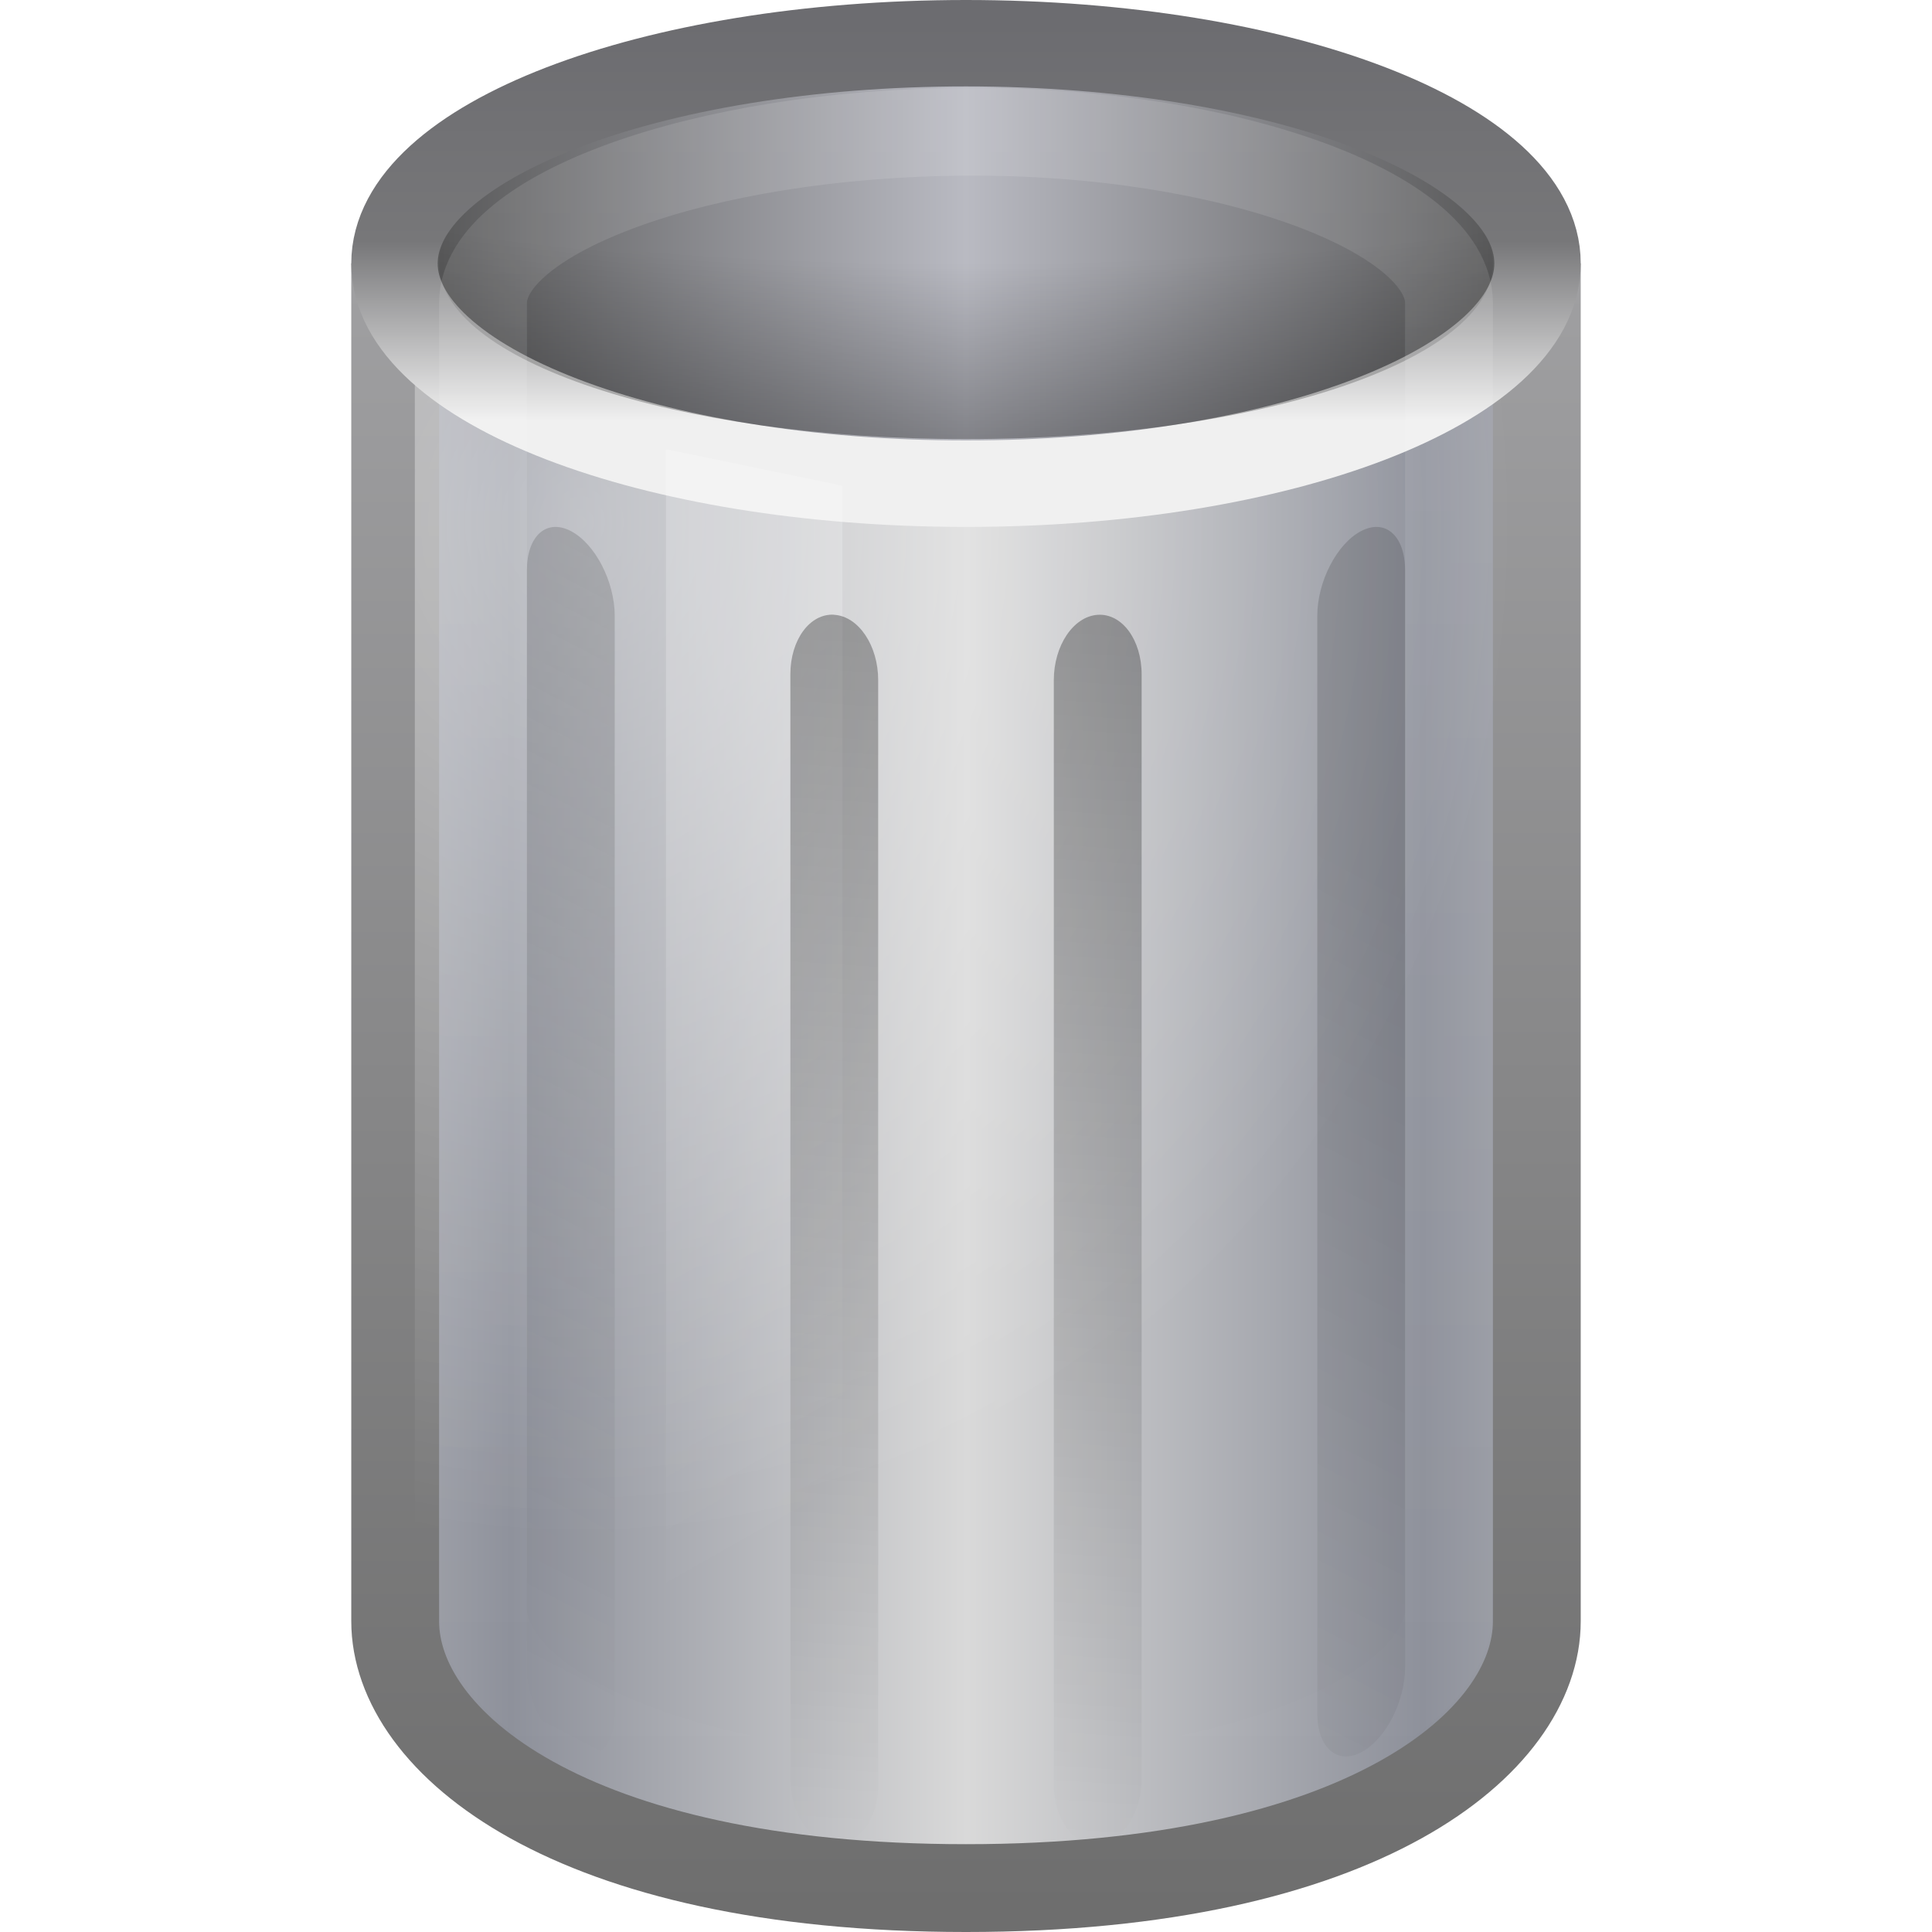
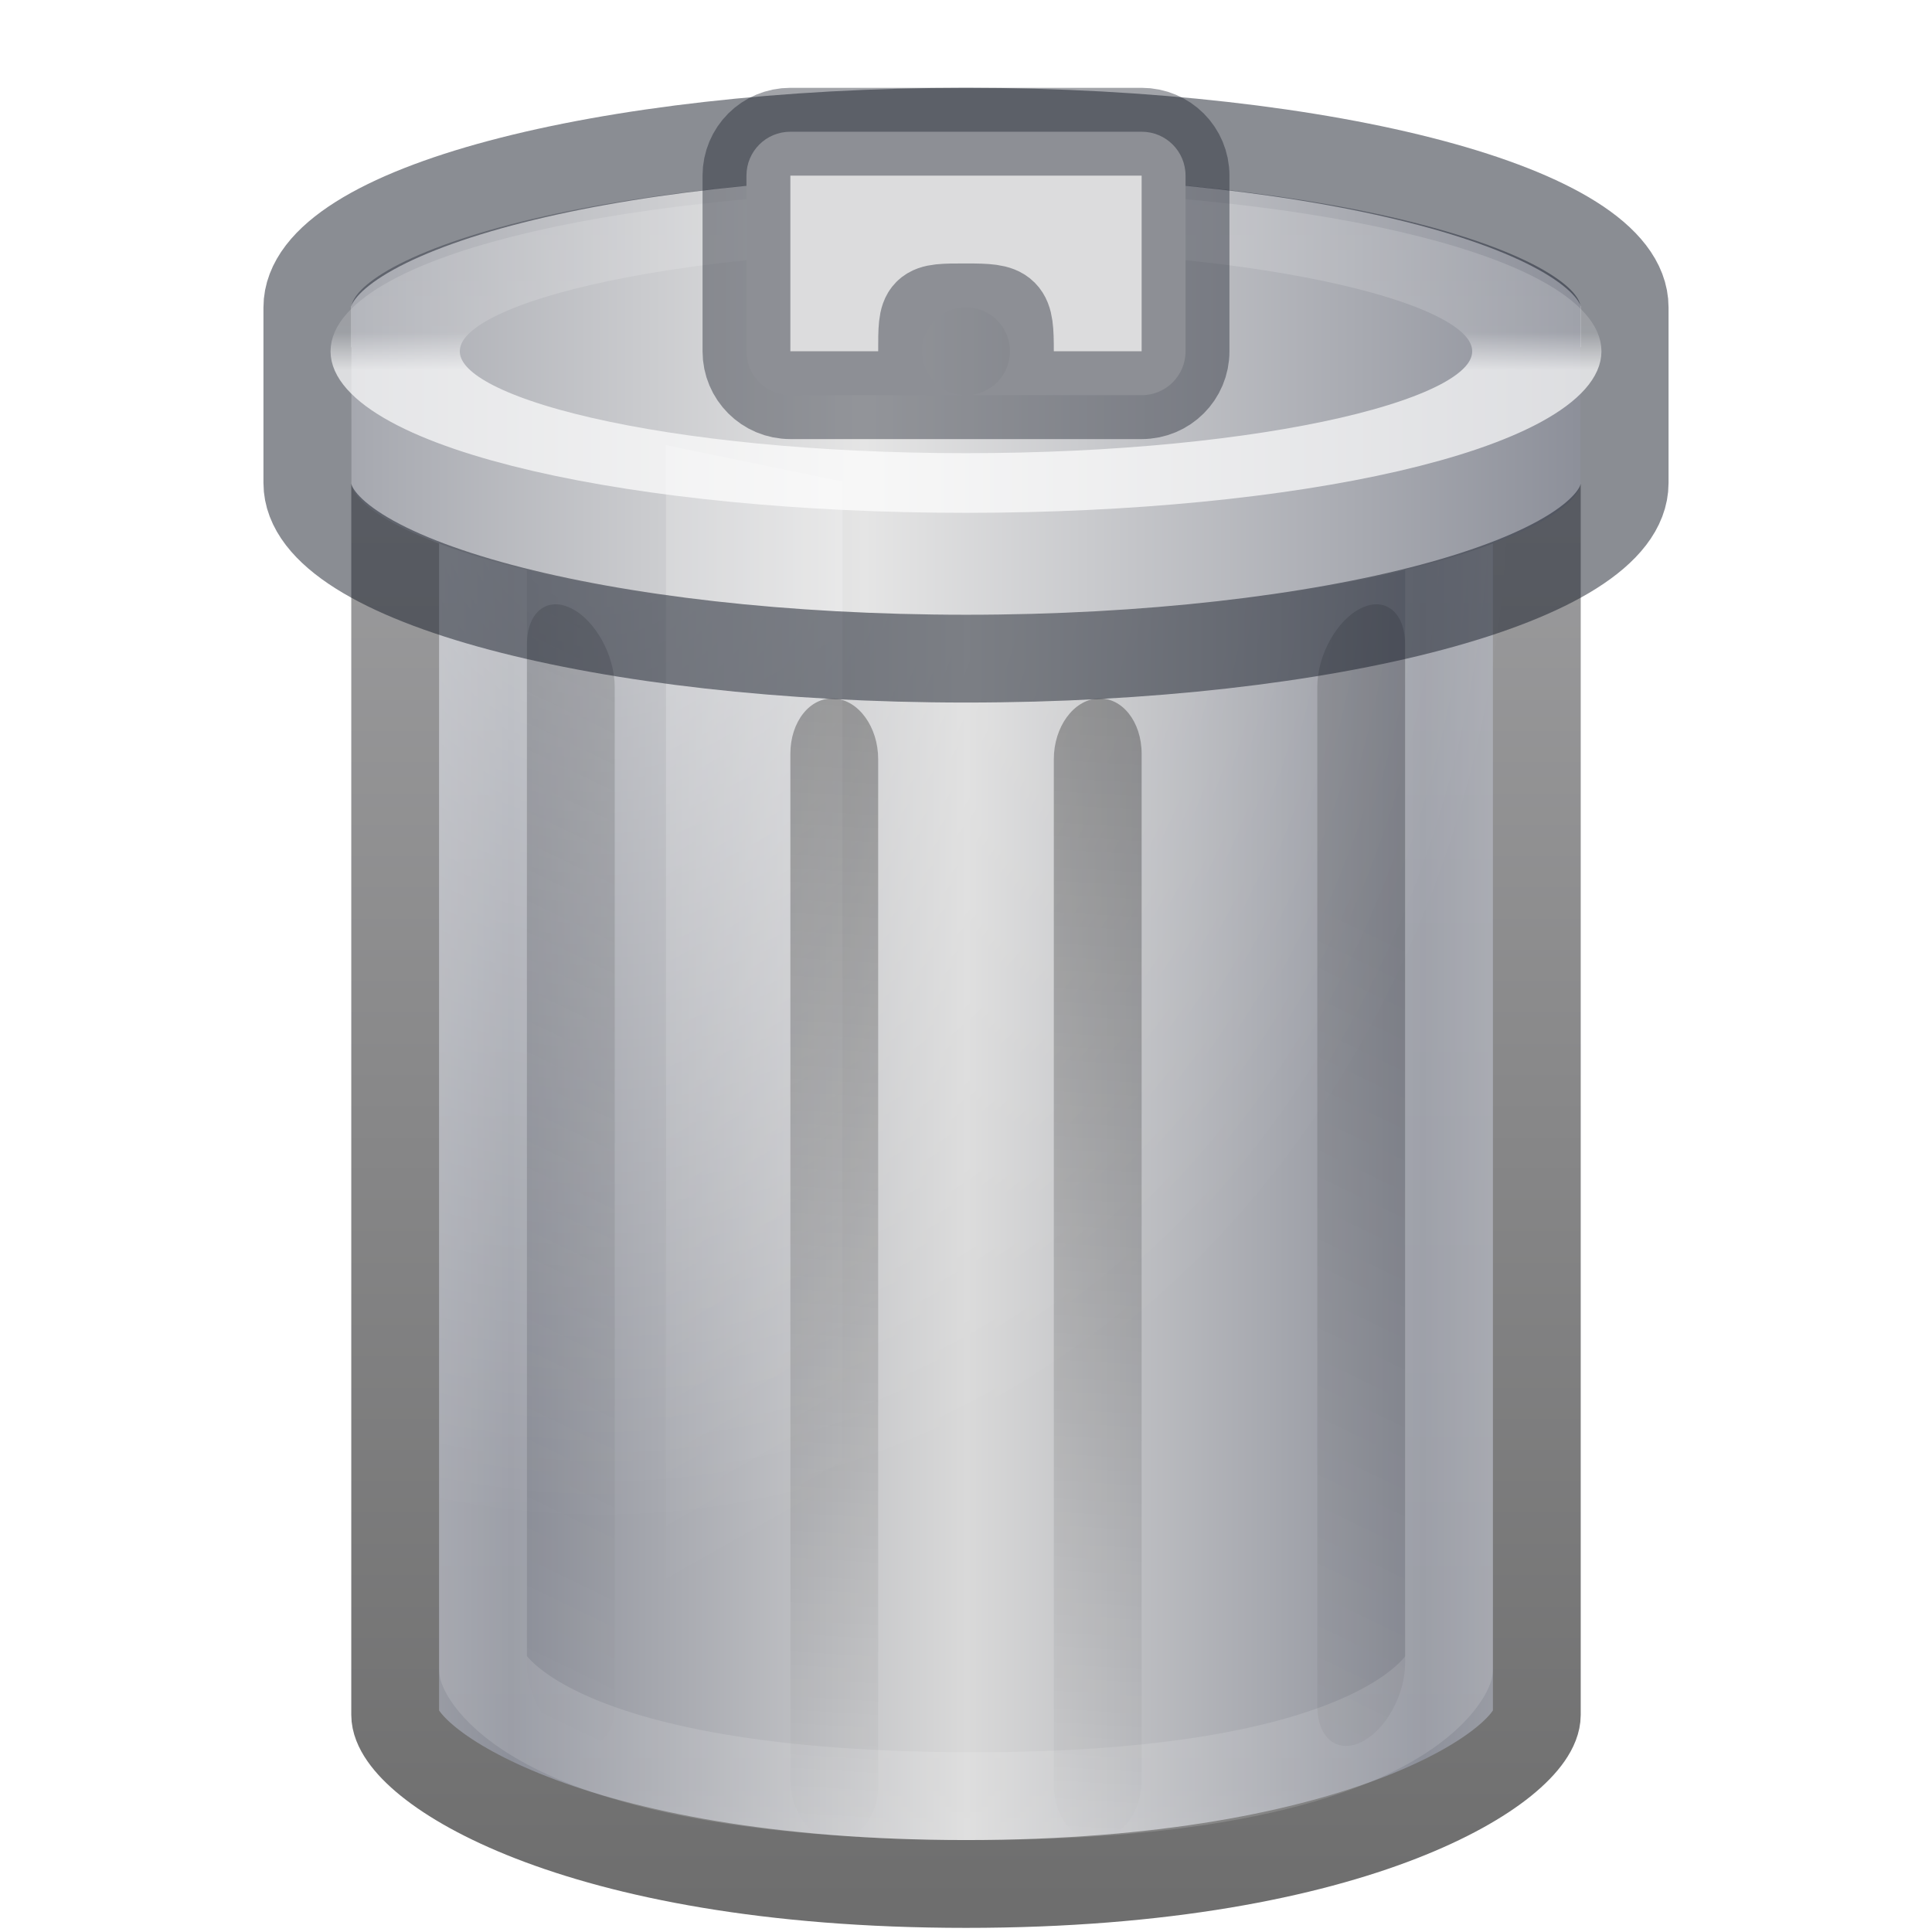
- <svg xmlns="http://www.w3.org/2000/svg" xmlns:xlink="http://www.w3.org/1999/xlink" version="1.0" width="22" height="22" id="svg3695">
-   <defs id="defs3697">
-     <linearGradient id="linearGradient3384">
-       <stop id="stop3386" style="stop-color:#6e6e6e;stop-opacity:1" offset="0" />
-       <stop id="stop3388" style="stop-color:#9f9fa1;stop-opacity:1" offset="1" />
+ <svg xmlns="http://www.w3.org/2000/svg" xmlns:xlink="http://www.w3.org/1999/xlink" version="1.1" width="22" height="22" id="svg3162">
+   <defs id="defs3164">
+     <linearGradient id="linearGradient4238">
+       <stop offset="0" style="stop-color:#8d909a;stop-opacity:1;" id="stop4240" />
+       <stop id="stop3792" style="stop-color:#e5e5e5;stop-opacity:1;" offset="0.4" />
+       <stop offset="1" style="stop-color:#8d909a;stop-opacity:1;" id="stop4242" />
+     </linearGradient>
+     <linearGradient xlink:href="#linearGradient4238" id="linearGradient4746" gradientUnits="userSpaceOnUse" gradientTransform="matrix(0.4575482,0,0,0.4729844,-1.837284,-3.65587)" spreadMethod="reflect" x1="10.572" y1="26.411" x2="32.428" y2="26.411" />
+     <linearGradient xlink:href="#linearGradient3205-2-2-1" id="linearGradient3286-0-8" gradientUnits="userSpaceOnUse" gradientTransform="matrix(0.3333334,0.01405066,0,0.3051132,-19.66667,0.8852195)" x1="24" y1="15.502" x2="24" y2="45" />
+     <linearGradient id="linearGradient3205-2-2-1">
+       <stop id="stop3207-1-6-3" style="stop-color:#000000;stop-opacity:1" offset="0" />
+       <stop id="stop3209-1-4-9" style="stop-color:#000000;stop-opacity:0" offset="1" />
+     </linearGradient>
+     <linearGradient xlink:href="#linearGradient3205-2-2-1" id="linearGradient4748-3-4" gradientUnits="userSpaceOnUse" gradientTransform="matrix(0.3333334,0.1116631,0,0.3030987,-20,0.1893342)" x1="24" y1="13.506" x2="24" y2="43" />
+     <linearGradient xlink:href="#linearGradient3205-2-2-1" id="linearGradient3289-0-6" gradientUnits="userSpaceOnUse" gradientTransform="matrix(0.3333334,0.01405066,0,0.3051132,-20.33334,0.8852195)" x1="24" y1="15.502" x2="24" y2="45" />
+     <linearGradient y2="43" x2="24" y1="13.506" x1="24" gradientTransform="matrix(0.3333334,0.1116631,0,0.3030987,-20,-0.0262891)" gradientUnits="userSpaceOnUse" id="linearGradient5141" xlink:href="#linearGradient3205-2-2-1" />
+     <linearGradient y2="28.903" x2="32.181" y1="13.829" x1="32.181" gradientTransform="matrix(0.7297297,0,0,0.7297297,-14.51441,-6.081971)" gradientUnits="userSpaceOnUse" id="linearGradient5227-8" xlink:href="#linearGradient4404-56-1-1" />
+     <linearGradient id="linearGradient4404-56-1-1">
+       <stop id="stop4406-5-6-9" style="stop-color:#ffffff;stop-opacity:1" offset="0" />
+       <stop id="stop4408-9-5-4" style="stop-color:#ffffff;stop-opacity:0.235" offset="0.091" />
+       <stop id="stop4410-63-5-2" style="stop-color:#ffffff;stop-opacity:0.157" offset="0.818" />
+       <stop id="stop4412-0-6-0" style="stop-color:#ffffff;stop-opacity:0.392" offset="1" />
+     </linearGradient>
+     <linearGradient id="linearGradient4404-5-5-1">
+       <stop id="stop4406-9-1-0" style="stop-color:#ffffff;stop-opacity:1" offset="0" />
+       <stop id="stop4408-7-4-4" style="stop-color:#ffffff;stop-opacity:0.235" offset="0.091" />
+       <stop id="stop4410-6-4-0" style="stop-color:#ffffff;stop-opacity:0.157" offset="0.818" />
+       <stop id="stop4412-1-5-5" style="stop-color:#ffffff;stop-opacity:0.392" offset="1" />
+     </linearGradient>
+     <linearGradient y2="28.903" x2="32.181" y1="13.829" x1="32.181" gradientTransform="matrix(0.7297297,0,0,0.7297297,3.516668,-7.091394)" gradientUnits="userSpaceOnUse" id="linearGradient5330" xlink:href="#linearGradient4404-5-5-1" />
+     <linearGradient id="linearGradient4238-0">
+       <stop offset="0" style="stop-color:#8d909a;stop-opacity:1" id="stop4240-2" />
+       <stop offset="1" style="stop-color:#e5e5e5;stop-opacity:1" id="stop4242-27" />
+     </linearGradient>
+     <linearGradient xlink:href="#linearGradient4238-0" id="linearGradient5420" gradientUnits="userSpaceOnUse" gradientTransform="matrix(0.4575482,0,0,0.4729844,-1.837284,-3.65587)" spreadMethod="reflect" x1="34.613" y1="26.411" x2="19.314" y2="26.411" />
+     <linearGradient gradientTransform="matrix(0.3333334,0.1736982,0,0.4714868,4.999997,-1.549397)" gradientUnits="userSpaceOnUse" xlink:href="#linearGradient3205" id="linearGradient3784" y2="43" x2="24" y1="13.506" x1="24" />
+     <linearGradient gradientTransform="matrix(0.3333334,0.02185657,0,0.4746205,4.333331,0.1932391)" gradientUnits="userSpaceOnUse" xlink:href="#linearGradient3205" id="linearGradient3782" y2="45" x2="24" y1="15.502" x1="24" />
+     <linearGradient gradientTransform="matrix(0.3333334,0.02185657,0,0.4746205,3.666665,0.1932391)" gradientUnits="userSpaceOnUse" xlink:href="#linearGradient3205" id="linearGradient3780" y2="45" x2="24" y1="15.502" x1="24" />
+     <linearGradient gradientTransform="matrix(0.3333334,0.1736982,0,0.4714868,3,-1.665848)" gradientUnits="userSpaceOnUse" xlink:href="#linearGradient3205" id="linearGradient3774" y2="43" x2="24" y1="13.506" x1="24" />
+     <radialGradient gradientTransform="matrix(0.1793903,0,0,0.1055236,0.7500004,7.60136)" gradientUnits="userSpaceOnUse" xlink:href="#linearGradient5060" id="radialGradient3768" fy="108.025" fx="62.712" r="47.383" cy="108.025" cx="62.712" />
+     <linearGradient gradientTransform="matrix(0.4482838,0,0,0.4675325,1.241381,1.694805)" gradientUnits="userSpaceOnUse" xlink:href="#linearGradient3384" id="linearGradient3765" y2="5.5" x2="31.048" y1="45" x1="31.048" />
+     <linearGradient spreadMethod="reflect" gradientTransform="matrix(0.5416827,0,0,0.7105927,0.3540133,-6.279005)" gradientUnits="userSpaceOnUse" xlink:href="#linearGradient2793-2-0-403" id="linearGradient3763" y2="26.411" x2="21.515" y1="26.411" x1="11.931" />
+     <radialGradient spreadMethod="pad" gradientTransform="matrix(0,0.8016288,-0.7376399,0,23.12802,-8.526778)" gradientUnits="userSpaceOnUse" xlink:href="#linearGradient3254-8-457" id="radialGradient3760" fy="21.029" fx="19.308" r="14.5" cy="21.029" cx="19.308" />
+     <linearGradient gradientTransform="matrix(0.5203076,0,0,0.6257537,-0.4873713,-0.06739893)" gradientUnits="userSpaceOnUse" xlink:href="#linearGradient3355-273" id="linearGradient3757" y2="2.097" x2="24" y1="9.373" x1="24" />
+     <linearGradient spreadMethod="reflect" gradientTransform="matrix(0.4485929,0,0,0.4553432,1.233769,0.3572548)" gradientUnits="userSpaceOnUse" xlink:href="#linearGradient3320" id="linearGradient3755" y2="8" x2="24" y1="8" x1="9" />
+     <radialGradient spreadMethod="pad" gradientTransform="matrix(-1.3732612e-8,0.2757155,-1.353207,0,22.54418,-4.617172)" gradientUnits="userSpaceOnUse" xlink:href="#linearGradient3627" id="radialGradient3752" fy="7.792" fx="24" r="14.508" cy="7.792" cx="24" />
+     <linearGradient gradientTransform="matrix(0.4981765,0,0,0.8802872,0.292841,-13.27135)" gradientUnits="userSpaceOnUse" xlink:href="#linearGradient3254-8-457" id="linearGradient3749" y2="39.851" x2="23.5" y1="10.996" x1="23.5" />
+     <linearGradient gradientTransform="matrix(0.401887,0,0,0.6520293,3.359604,-3.902363)" gradientUnits="userSpaceOnUse" xlink:href="#linearGradient3254-3-182" id="linearGradient3746" y2="34.174" x2="17.125" y1="20.231" x1="12.25" />
+     <linearGradient id="linearGradient3205">
+       <stop offset="0" style="stop-color:#000000;stop-opacity:1" id="stop3207" />
+       <stop offset="1" style="stop-color:#000000;stop-opacity:0" id="stop3209" />
+     </linearGradient>
+     <linearGradient id="linearGradient3254-3-182">
+       <stop offset="0" style="stop-color:#ffffff;stop-opacity:1" id="stop4663" />
+       <stop offset="1" style="stop-color:#ffffff;stop-opacity:0" id="stop4665" />
+     </linearGradient>
+     <linearGradient id="linearGradient3254-8-457">
+       <stop offset="0" style="stop-color:#ffffff;stop-opacity:1" id="stop4669" />
+       <stop offset="1" style="stop-color:#ffffff;stop-opacity:0" id="stop4671" />
+     </linearGradient>
+     <linearGradient id="linearGradient3627">
+       <stop offset="0" style="stop-color:#000000;stop-opacity:0" id="stop3629" />
+       <stop offset="0.5" style="stop-color:#000000;stop-opacity:0" id="stop3190" />
+       <stop offset="1" style="stop-color:#000000;stop-opacity:1" id="stop3631" />
+     </linearGradient>
+     <linearGradient id="linearGradient3320">
+       <stop offset="0" style="stop-color:#4e4e4e;stop-opacity:1" id="stop3323" />
+       <stop offset="1" style="stop-color:#b9bac2;stop-opacity:1" id="stop3325" />
+     </linearGradient>
+     <linearGradient id="linearGradient3355-273">
+       <stop offset="0" style="stop-color:#f0f0f0;stop-opacity:1" id="stop4657" />
+       <stop offset="0.45" style="stop-color:#777779;stop-opacity:1" id="stop3619" />
+       <stop offset="1" style="stop-color:#6c6c70;stop-opacity:1" id="stop4659" />
    </linearGradient>
    <linearGradient id="linearGradient2793-2-0-403">
-       <stop id="stop4645" style="stop-color:#8d909a;stop-opacity:1" offset="0" />
-       <stop id="stop4647" style="stop-color:#d9d9d9;stop-opacity:1" offset="1" />
+       <stop offset="0" style="stop-color:#8d909a;stop-opacity:1" id="stop4645" />
+       <stop offset="1" style="stop-color:#d9d9d9;stop-opacity:1" id="stop4647" />
    </linearGradient>
-     <linearGradient id="linearGradient3355-273">
-       <stop id="stop4657" style="stop-color:#f0f0f0;stop-opacity:1" offset="0" />
-       <stop id="stop3619" style="stop-color:#777779;stop-opacity:1" offset="0.45" />
-       <stop id="stop4659" style="stop-color:#6c6c70;stop-opacity:1" offset="1" />
+     <linearGradient id="linearGradient3384">
+       <stop offset="0" style="stop-color:#6e6e6e;stop-opacity:1" id="stop3386" />
+       <stop offset="1" style="stop-color:#9f9fa1;stop-opacity:1" id="stop3388" />
    </linearGradient>
-     <linearGradient id="linearGradient3320">
-       <stop id="stop3323" style="stop-color:#4e4e4e;stop-opacity:1" offset="0" />
-       <stop id="stop3325" style="stop-color:#b9bac2;stop-opacity:1" offset="1" />
+     <linearGradient id="linearGradient5060">
+       <stop offset="0" style="stop-color:#000000;stop-opacity:1" id="stop5062" />
+       <stop offset="1" style="stop-color:#000000;stop-opacity:0" id="stop5064" />
    </linearGradient>
-     <linearGradient id="linearGradient3627">
-       <stop id="stop3629" style="stop-color:#000000;stop-opacity:0" offset="0" />
-       <stop id="stop3190" style="stop-color:#000000;stop-opacity:0" offset="0.5" />
-       <stop id="stop3631" style="stop-color:#000000;stop-opacity:1" offset="1" />
-     </linearGradient>
-     <linearGradient id="linearGradient3254-8-457">
-       <stop id="stop4669" style="stop-color:#ffffff;stop-opacity:1" offset="0" />
-       <stop id="stop4671" style="stop-color:#ffffff;stop-opacity:0" offset="1" />
-     </linearGradient>
-     <linearGradient id="linearGradient3254-3-182">
-       <stop id="stop4663" style="stop-color:#ffffff;stop-opacity:1" offset="0" />
-       <stop id="stop4665" style="stop-color:#ffffff;stop-opacity:0" offset="1" />
-     </linearGradient>
-     <linearGradient id="linearGradient3205">
-       <stop id="stop3207" style="stop-color:#000000;stop-opacity:1" offset="0" />
-       <stop id="stop3209" style="stop-color:#000000;stop-opacity:0" offset="1" />
-     </linearGradient>
-     <linearGradient xlink:href="#linearGradient3254-3-182" id="linearGradient3746" gradientUnits="userSpaceOnUse" gradientTransform="matrix(0.401887,0,0,0.6520293,2.359604,-4.902362)" x1="12.25" y1="20.231" x2="17.125" y2="34.174" />
-     <linearGradient xlink:href="#linearGradient3254-8-457" id="linearGradient3749" gradientUnits="userSpaceOnUse" gradientTransform="matrix(0.4981765,0,0,0.8802872,-0.7071587,-14.27135)" x1="23.5" y1="10.996" x2="23.5" y2="39.851" />
-     <radialGradient xlink:href="#linearGradient3627" id="radialGradient3752" gradientUnits="userSpaceOnUse" gradientTransform="matrix(-1.3732612e-8,0.2757155,-1.353207,0,21.54418,-5.617172)" spreadMethod="pad" cx="24" cy="7.792" fx="24" fy="7.792" r="14.508" />
-     <linearGradient xlink:href="#linearGradient3320" id="linearGradient3755" gradientUnits="userSpaceOnUse" spreadMethod="reflect" x1="9" y1="8" x2="24" y2="8" gradientTransform="matrix(0.4485929,0,0,0.4553432,0.2337695,-0.6427451)" />
-     <linearGradient xlink:href="#linearGradient3355-273" id="linearGradient3757" gradientUnits="userSpaceOnUse" gradientTransform="matrix(0.5203076,0,0,0.6257537,-1.487371,-1.067399)" x1="24" y1="9.373" x2="24" y2="2.097" />
-     <radialGradient xlink:href="#linearGradient3254-8-457" id="radialGradient3760" gradientUnits="userSpaceOnUse" gradientTransform="matrix(0,0.8016288,-0.7376399,0,22.12802,-9.526778)" spreadMethod="pad" cx="19.308" cy="21.029" fx="19.308" fy="21.029" r="14.5" />
-     <linearGradient xlink:href="#linearGradient2793-2-0-403" id="linearGradient3763" gradientUnits="userSpaceOnUse" gradientTransform="matrix(0.5416827,0,0,0.7105927,-0.6459865,-7.279005)" spreadMethod="reflect" x1="11.931" y1="26.411" x2="21.515" y2="26.411" />
-     <linearGradient xlink:href="#linearGradient3384" id="linearGradient3765" gradientUnits="userSpaceOnUse" gradientTransform="matrix(0.4482838,0,0,0.4675325,0.2413813,0.6948051)" x1="31.048" y1="45" x2="31.048" y2="5.5" />
-     <linearGradient xlink:href="#linearGradient3205" id="linearGradient3774" gradientUnits="userSpaceOnUse" gradientTransform="matrix(0.3333334,0.1736982,0,0.4714868,2,-2.665848)" x1="24" y1="13.506" x2="24" y2="43" />
-     <linearGradient xlink:href="#linearGradient3205" id="linearGradient3780" gradientUnits="userSpaceOnUse" gradientTransform="matrix(0.3333334,0.02185657,0,0.4746205,2.666665,-0.8067608)" x1="24" y1="15.502" x2="24" y2="45" />
-     <linearGradient xlink:href="#linearGradient3205" id="linearGradient3782" gradientUnits="userSpaceOnUse" gradientTransform="matrix(0.3333334,0.02185657,0,0.4746205,3.333332,-0.8067608)" x1="24" y1="15.502" x2="24" y2="45" />
-     <linearGradient xlink:href="#linearGradient3205" id="linearGradient3784" gradientUnits="userSpaceOnUse" gradientTransform="matrix(0.3333334,0.1736982,0,0.4714868,3.999997,-2.549397)" x1="24" y1="13.506" x2="24" y2="43" />
+     <linearGradient xlink:href="#linearGradient3205" id="linearGradient3138" gradientUnits="userSpaceOnUse" gradientTransform="matrix(0.3333334,0.02029539,0,0.4407191,3.333332,-5.296136)" x1="24" y1="15.502" x2="24" y2="45" />
+     <linearGradient xlink:href="#linearGradient3205" id="linearGradient3141" gradientUnits="userSpaceOnUse" gradientTransform="matrix(0.3333334,0.02029539,0,0.4407191,2.666665,-5.296136)" x1="24" y1="15.502" x2="24" y2="45" />
+     <linearGradient xlink:href="#linearGradient3205" id="linearGradient3144" gradientUnits="userSpaceOnUse" gradientTransform="matrix(0.3333334,0.1612912,0,0.4378092,3.999997,-7.057154)" x1="24" y1="13.506" x2="24" y2="43" />
+     <linearGradient xlink:href="#linearGradient3205" id="linearGradient3147" gradientUnits="userSpaceOnUse" gradientTransform="matrix(0.3333334,0.1612912,0,0.4378092,2,-7.165287)" x1="24" y1="13.506" x2="24" y2="43" />
+     <linearGradient xlink:href="#linearGradient3254-3-182" id="linearGradient3150" gradientUnits="userSpaceOnUse" gradientTransform="matrix(0.401887,0,0,0.6520293,2.359604,-10.94936)" x1="12.25" y1="20.231" x2="17.125" y2="34.174" />
+     <linearGradient xlink:href="#linearGradient4404-56-1-1" id="linearGradient3153" gradientUnits="userSpaceOnUse" gradientTransform="matrix(0.4981765,0,0,0.808623,-0.7071588,-17.48761)" x1="23.5" y1="19.153" x2="23.5" y2="43.886" />
+     <linearGradient xlink:href="#linearGradient3320" id="linearGradient3159" gradientUnits="userSpaceOnUse" gradientTransform="matrix(0.4485929,0,0,0.05038478,-18.76623,-4.6806)" spreadMethod="reflect" x1="9" y1="8" x2="24" y2="8" />
+     <linearGradient xlink:href="#linearGradient3355-273" id="linearGradient3161" gradientUnits="userSpaceOnUse" gradientTransform="matrix(0.5203076,0,0,0.0692411,-20.48737,-4.727589)" x1="24" y1="9.373" x2="24" y2="2.097" />
+     <radialGradient xlink:href="#linearGradient3254-8-457" id="radialGradient3164" gradientUnits="userSpaceOnUse" gradientTransform="matrix(0,0.8266761,-0.7214331,0,22.02142,-16.53576)" spreadMethod="pad" cx="19.308" cy="21.029" fx="19.308" fy="21.029" r="14.5" />
+     <linearGradient xlink:href="#linearGradient2793-2-0-403" id="linearGradient3167" gradientUnits="userSpaceOnUse" gradientTransform="matrix(0.5416827,0,0,0.6711153,-0.6459865,-11.72717)" spreadMethod="reflect" x1="11.931" y1="26.411" x2="21.515" y2="26.411" />
+     <linearGradient xlink:href="#linearGradient3384" id="linearGradient3169" gradientUnits="userSpaceOnUse" gradientTransform="matrix(0.4482838,0,0,0.4415585,0.2413813,-4.196351)" x1="31.048" y1="45" x2="31.048" y2="5.5" />
+     <radialGradient xlink:href="#linearGradient5060" id="radialGradient3172" gradientUnits="userSpaceOnUse" gradientTransform="matrix(0.1793903,0,0,0.08392304,0.7500005,2.911155)" cx="62.712" cy="108.025" fx="62.712" fy="108.025" r="47.383" />
+     <linearGradient xlink:href="#linearGradient4404-5-5-1" id="linearGradient3092" gradientUnits="userSpaceOnUse" gradientTransform="matrix(0.7297297,0,0,0.7297297,3.516668,-7.091394)" x1="32.181" y1="13.829" x2="32.181" y2="28.903" />
  </defs>
-   <path style="fill:url(#linearGradient3763);fill-opacity:1;fill-rule:nonzero;stroke:url(#linearGradient3765);stroke-width:1;stroke-opacity:1;marker:none;visibility:visible;display:inline;overflow:visible" id="path2230" d="m 4.5,3.5 0,14.961 c 0,1.373 1.976,3.039 6.5,3.039 4.524,0 6.5,-1.666 6.5,-3.039 l 0,-14.961 c 0,0 -13,0 -13,0 z" />
-   <path style="opacity:0.4;fill:url(#radialGradient3760);fill-opacity:1;fill-rule:nonzero;stroke:none;stroke-width:1;marker:none;visibility:visible;display:inline;overflow:visible" id="path3212" d="m 4.724,3.599 0,14.798 c 0,1.347 2.812,2.864 6.276,2.864 3.464,0 6.276,-1.517 6.276,-2.864 l 0,-14.798 c 0,0 -12.552,0 -12.552,0 z" />
-   <path style="fill:url(#linearGradient3755);fill-opacity:1;fill-rule:nonzero;stroke:url(#linearGradient3757);stroke-width:0.984;stroke-linecap:round;stroke-linejoin:round;stroke-miterlimit:4;stroke-opacity:1;stroke-dasharray:none;stroke-dashoffset:0;marker:none;visibility:visible;display:inline;overflow:visible" id="path3164" d="m 17.508,3 c 0,1.385 -2.914,2.508 -6.508,2.508 -3.594,0 -6.508,-1.123 -6.508,-2.508 0,-1.385 2.914,-2.508 6.508,-2.508 3.594,0 6.508,1.123 6.508,2.508 l 0,0 z" />
-   <path style="opacity:0.3;fill:url(#radialGradient3752);fill-opacity:1;fill-rule:nonzero;stroke:none;stroke-width:0.984;marker:none;visibility:visible;display:inline;overflow:visible" id="path3197" d="m 17,3 c 0,1.105 -2.686,2 -6,2 -3.314,0 -6,-0.895 -6,-2 0,-1.105 2.686,-2 6,-2 3.314,0 6,0.895 6,2 l 0,0 z" />
-   <path style="opacity:0.15;fill:none;stroke:url(#linearGradient3749);stroke-width:1;stroke-linecap:round;stroke-linejoin:round;stroke-miterlimit:4;stroke-opacity:1;stroke-dasharray:none;stroke-dashoffset:0;marker:none;visibility:visible;display:inline;overflow:visible" id="path2206" d="m 5.5,3.45 c 0,1.006 0,13.842 0,14.849 0,1.215 2.475,2.201 5.5,2.201 3.025,0 5.5,-0.986 5.5,-2.201 0,-0.932 0,-13.917 0,-14.849 C 16.5,2.435 14.023,1.484 11,1.5 7.977,1.517 5.5,2.44 5.5,3.45 z" />
-   <path style="opacity:0.2;fill:url(#linearGradient3746);fill-opacity:1;fill-rule:nonzero;stroke:none;stroke-width:1;marker:none;visibility:visible;display:inline;overflow:visible" id="rect3244" d="m 7.584,5.116 2.009,0.415 0,15.852 -2.009,-0.53 0,-15.737 0,0 z" />
-   <path style="opacity:0.15;fill:url(#linearGradient3774);fill-opacity:1;fill-rule:nonzero;stroke:none;stroke-width:1;marker:none;visibility:visible;display:inline;overflow:visible;enable-background:accumulate" d="m 6.5,6.047 c 0.277,0.144 0.5,0.576 0.5,0.968 l 0,12.492 c 0,0.392 -0.223,0.591 -0.5,0.447 -0.277,-0.144 -0.5,-0.576 -0.5,-0.968 l 0,-12.492 c 0,-0.392 0.223,-0.591 0.5,-0.447 z" id="path3772" />
-   <path style="opacity:0.15;fill:url(#linearGradient3784);fill-opacity:1;fill-rule:nonzero;stroke:none;stroke-width:1;marker:none;visibility:visible;display:inline;overflow:visible;enable-background:accumulate" d="M 15.5,6.047 C 15.223,6.191 15,6.623 15,7.015 l 0,12.492 c 0,0.392 0.223,0.591 0.5,0.447 C 15.777,19.809 16,19.377 16,18.985 L 16,6.494 C 16,6.102 15.777,5.903 15.5,6.047 z" id="path3287" />
-   <path style="opacity:0.3;fill:url(#linearGradient3780);fill-opacity:1;fill-rule:nonzero;stroke:none;stroke-width:1;marker:none;visibility:visible;display:inline;overflow:visible;enable-background:accumulate" d="M 9.5,7.001 C 9.777,7.019 10,7.351 10,7.745 l 0,12.575 c 0,0.394 -0.223,0.697 -0.5,0.679 -0.277,-0.018 -0.5,-0.35 -0.5,-0.745 l 0,-12.575 c 0,-0.394 0.223,-0.697 0.5,-0.679 z" id="path3778" />
-   <path style="opacity:0.3;fill:url(#linearGradient3782);fill-opacity:1;fill-rule:nonzero;stroke:none;stroke-width:1;marker:none;visibility:visible;display:inline;overflow:visible;enable-background:accumulate" d="M 12.5,7.001 C 12.223,7.019 12,7.351 12,7.745 l 0,12.575 c 0,0.394 0.223,0.697 0.5,0.679 0.277,-0.018 0.5,-0.35 0.5,-0.745 L 13,7.68 C 13,7.286 12.777,6.983 12.5,7.001 z" id="path3293" />
+   <g id="layer2" style="display:inline" transform="translate(0,6)" />
+   <g id="layer3" transform="translate(0,6)">
+     <path d="m 4.5,-1.547 0,15.074 c 0,0.553 1.976,1.926 6.5,1.926 4.524,0 6.5,-1.372 6.5,-1.926 l 0,-15.074 z" id="path2230" style="fill:url(#linearGradient3167);fill-opacity:1;fill-rule:nonzero;stroke:url(#linearGradient3169);stroke-width:1;stroke-opacity:1;marker:none;visibility:visible;display:inline;overflow:visible" />
+     <path d="M 5,-3 5,12.261 c 0,1.389 2.75,2.954 6.138,2.954 3.388,0 6.138,-1.564 6.138,-2.954 l 0,-15.261 c 0,0 -12.276,0 -12.276,0 z" id="path3212" style="opacity:0.4;fill:url(#radialGradient3164);fill-opacity:1;fill-rule:nonzero;stroke:none;stroke-width:1;marker:none;visibility:visible;display:inline;overflow:visible" />
+     <path d="m 5.5,-1.5 0,14.5 c 0,0 0.5,1.435 5.5,1.453 C 16,14.471 16.5,13 16.5,13 l 0,-14.5 z" id="path2206" style="opacity:0.8;fill:none;stroke:url(#linearGradient3153);stroke-width:1;stroke-linecap:round;stroke-linejoin:round;stroke-miterlimit:4;stroke-opacity:1;stroke-dasharray:none;stroke-dashoffset:0;marker:none;visibility:visible;display:inline;overflow:visible" />
+     <path style="color:#000000;fill:url(#linearGradient5420);fill-opacity:1;fill-rule:nonzero;stroke:none;stroke-width:1.039;marker:none;visibility:visible;display:inline;overflow:visible;enable-background:accumulate" id="path5418" d="m 8,1.469 c -1.757,0 -3.354,0.22 -4.469,0.562 -0.557,0.171 -0.985,0.369 -1.25,0.562 C 2.016,2.787 1.969,2.923 1.969,3 l 0,2 c 0,0.077 0.047,0.213 0.312,0.406 0.265,0.193 0.693,0.391 1.25,0.562 1.114,0.343 2.712,0.562 4.469,0.562 1.757,0 3.354,-0.22 4.469,-0.562 0.557,-0.171 0.985,-0.369 1.25,-0.562 C 13.984,5.213 14.031,5.077 14.031,5 l 0,-2 c 0,-0.077 -0.047,-0.213 -0.312,-0.406 -0.265,-0.193 -0.693,-0.391 -1.25,-0.562 C 11.354,1.688 9.757,1.469 8,1.469 z" transform="matrix(1.160622,0,0,0.9876543,1.715026,-5.450628)" />
+     <path d="m 7.584,-0.931 2.009,0.415 0,15.852 -2.009,-0.53 0,-15.737 0,0 z" id="rect3244" style="opacity:0.2;fill:url(#linearGradient3150);fill-opacity:1;fill-rule:nonzero;stroke:none;stroke-width:1;marker:none;visibility:visible;display:inline;overflow:visible" />
+     <path d="m 6.5,0.925 c 0.277,0.134 0.5,0.535 0.5,0.899 l 0,11.599 c 0,0.364 -0.223,0.549 -0.5,0.415 -0.277,-0.134 -0.5,-0.535 -0.5,-0.899 l 0,-11.599 c 0,-0.364 0.223,-0.549 0.5,-0.415 z" id="path3772" style="opacity:0.15;fill:url(#linearGradient3147);fill-opacity:1;fill-rule:nonzero;stroke:none;stroke-width:1;marker:none;visibility:visible;display:inline;overflow:visible;enable-background:accumulate" />
+     <path d="M 15.5,0.925 C 15.223,1.059 15,1.46 15,1.824 l 0,11.599 c 0,0.364 0.223,0.549 0.5,0.415 C 15.777,13.704 16,13.303 16,12.939 L 16,1.34 C 16,0.976 15.777,0.791 15.5,0.925 z" id="path3287" style="opacity:0.15;fill:url(#linearGradient3144);fill-opacity:1;fill-rule:nonzero;stroke:none;stroke-width:1;marker:none;visibility:visible;display:inline;overflow:visible;enable-background:accumulate" />
+     <path d="M 9.5,1.954 C 9.777,1.971 10,2.279 10,2.645 L 10,14.322 C 10,14.688 9.777,14.969 9.5,14.952 9.223,14.935 9,14.627 9,14.261 L 9,2.584 C 9,2.218 9.223,1.937 9.5,1.954 z" id="path3778" style="opacity:0.3;fill:url(#linearGradient3141);fill-opacity:1;fill-rule:nonzero;stroke:none;stroke-width:1;marker:none;visibility:visible;display:inline;overflow:visible;enable-background:accumulate" />
+     <path d="M 12.5,1.954 C 12.223,1.971 12,2.279 12,2.645 l 0,11.676 c 0,0.366 0.223,0.648 0.5,0.631 0.277,-0.017 0.5,-0.325 0.5,-0.692 L 13,2.584 C 13,2.218 12.777,1.937 12.5,1.954 z" id="path3293" style="opacity:0.3;fill:url(#linearGradient3138);fill-opacity:1;fill-rule:nonzero;stroke:none;stroke-width:1;marker:none;visibility:visible;display:inline;overflow:visible;enable-background:accumulate" />
+     <path style="opacity:0.5;color:#000000;fill:none;stroke:#161b28;stroke-width:1;stroke-linecap:butt;stroke-linejoin:miter;stroke-miterlimit:4;stroke-opacity:1;stroke-dasharray:none;stroke-dashoffset:0;marker:none;visibility:visible;display:inline;overflow:visible;enable-background:accumulate" d="m 11,-4.5 c -4.142,0 -7.5,0.895 -7.5,2 l 0,2 c 0,1.105 3.358,2 7.5,2 4.142,0 7.5,-0.895 7.5,-2 l 0,-2 c 0,-1.105 -3.358,-2 -7.5,-2 z" id="path5019-9" />
+     <path style="opacity:0.7;color:#000000;fill:none;stroke:url(#linearGradient3092);stroke-width:1.585;stroke-linecap:round;stroke-linejoin:round;stroke-miterlimit:4;stroke-opacity:1;stroke-dasharray:none;stroke-dashoffset:0;marker:none;visibility:visible;display:inline;overflow:visible;enable-background:accumulate" id="path4564-1-6" d="m 33,3.5 a 7,3.5 0 1 1 -14,0 7,3.5 0 1 1 14,0 z" transform="matrix(0.9285714,0,0,-0.4285714,-13.14286,-0.5000109)" />
+     <path style="color:#000000;fill:#dcdcdd;fill-opacity:1;fill-rule:nonzero;stroke:none;stroke-width:1.019;marker:none;visibility:visible;display:inline;overflow:visible;enable-background:accumulate" d="m 9,-4.5 c -0.277,0 -0.5,0.223 -0.5,0.5 l 0,2 c 0,0.277 0.223,0.5 0.5,0.5 l 2,0 c -0.277,0 -0.5,-0.223 -0.5,-0.5 0,-0.277 0.223,-0.5 0.5,-0.5 0.277,0 0.5,0.223 0.5,0.5 0,0.277 -0.223,0.5 -0.5,0.5 l 2,0 c 0.277,0 0.5,-0.223 0.5,-0.5 l 0,-2 c 0,-0.277 -0.223,-0.5 -0.5,-0.5 l -4,0 z" id="rect4605-2-4-3" />
+     <path style="opacity:0.4;color:#000000;fill:none;stroke:#161b28;stroke-width:1;stroke-linecap:butt;stroke-linejoin:miter;stroke-miterlimit:4;stroke-opacity:1;stroke-dasharray:none;stroke-dashoffset:0;marker:none;visibility:visible;display:inline;overflow:visible;enable-background:accumulate" d="m 9,-4.5 c -0.277,0 -0.5,0.223 -0.5,0.5 l 0,2 c 0,0.277 0.223,0.5 0.5,0.5 l 2,0 c -0.277,0 -0.5,-0.223 -0.5,-0.5 0,-0.501 -9.51e-4,-0.5 0.5,-0.5 0.476,0 0.5,0.024 0.5,0.5 0,0.277 -0.223,0.5 -0.5,0.5 l 2,0 c 0.277,0 0.5,-0.223 0.5,-0.5 l 0,-2 c 0,-0.277 -0.223,-0.5 -0.5,-0.5 z" id="rect4605-3-9" />
+   </g>
</svg>
